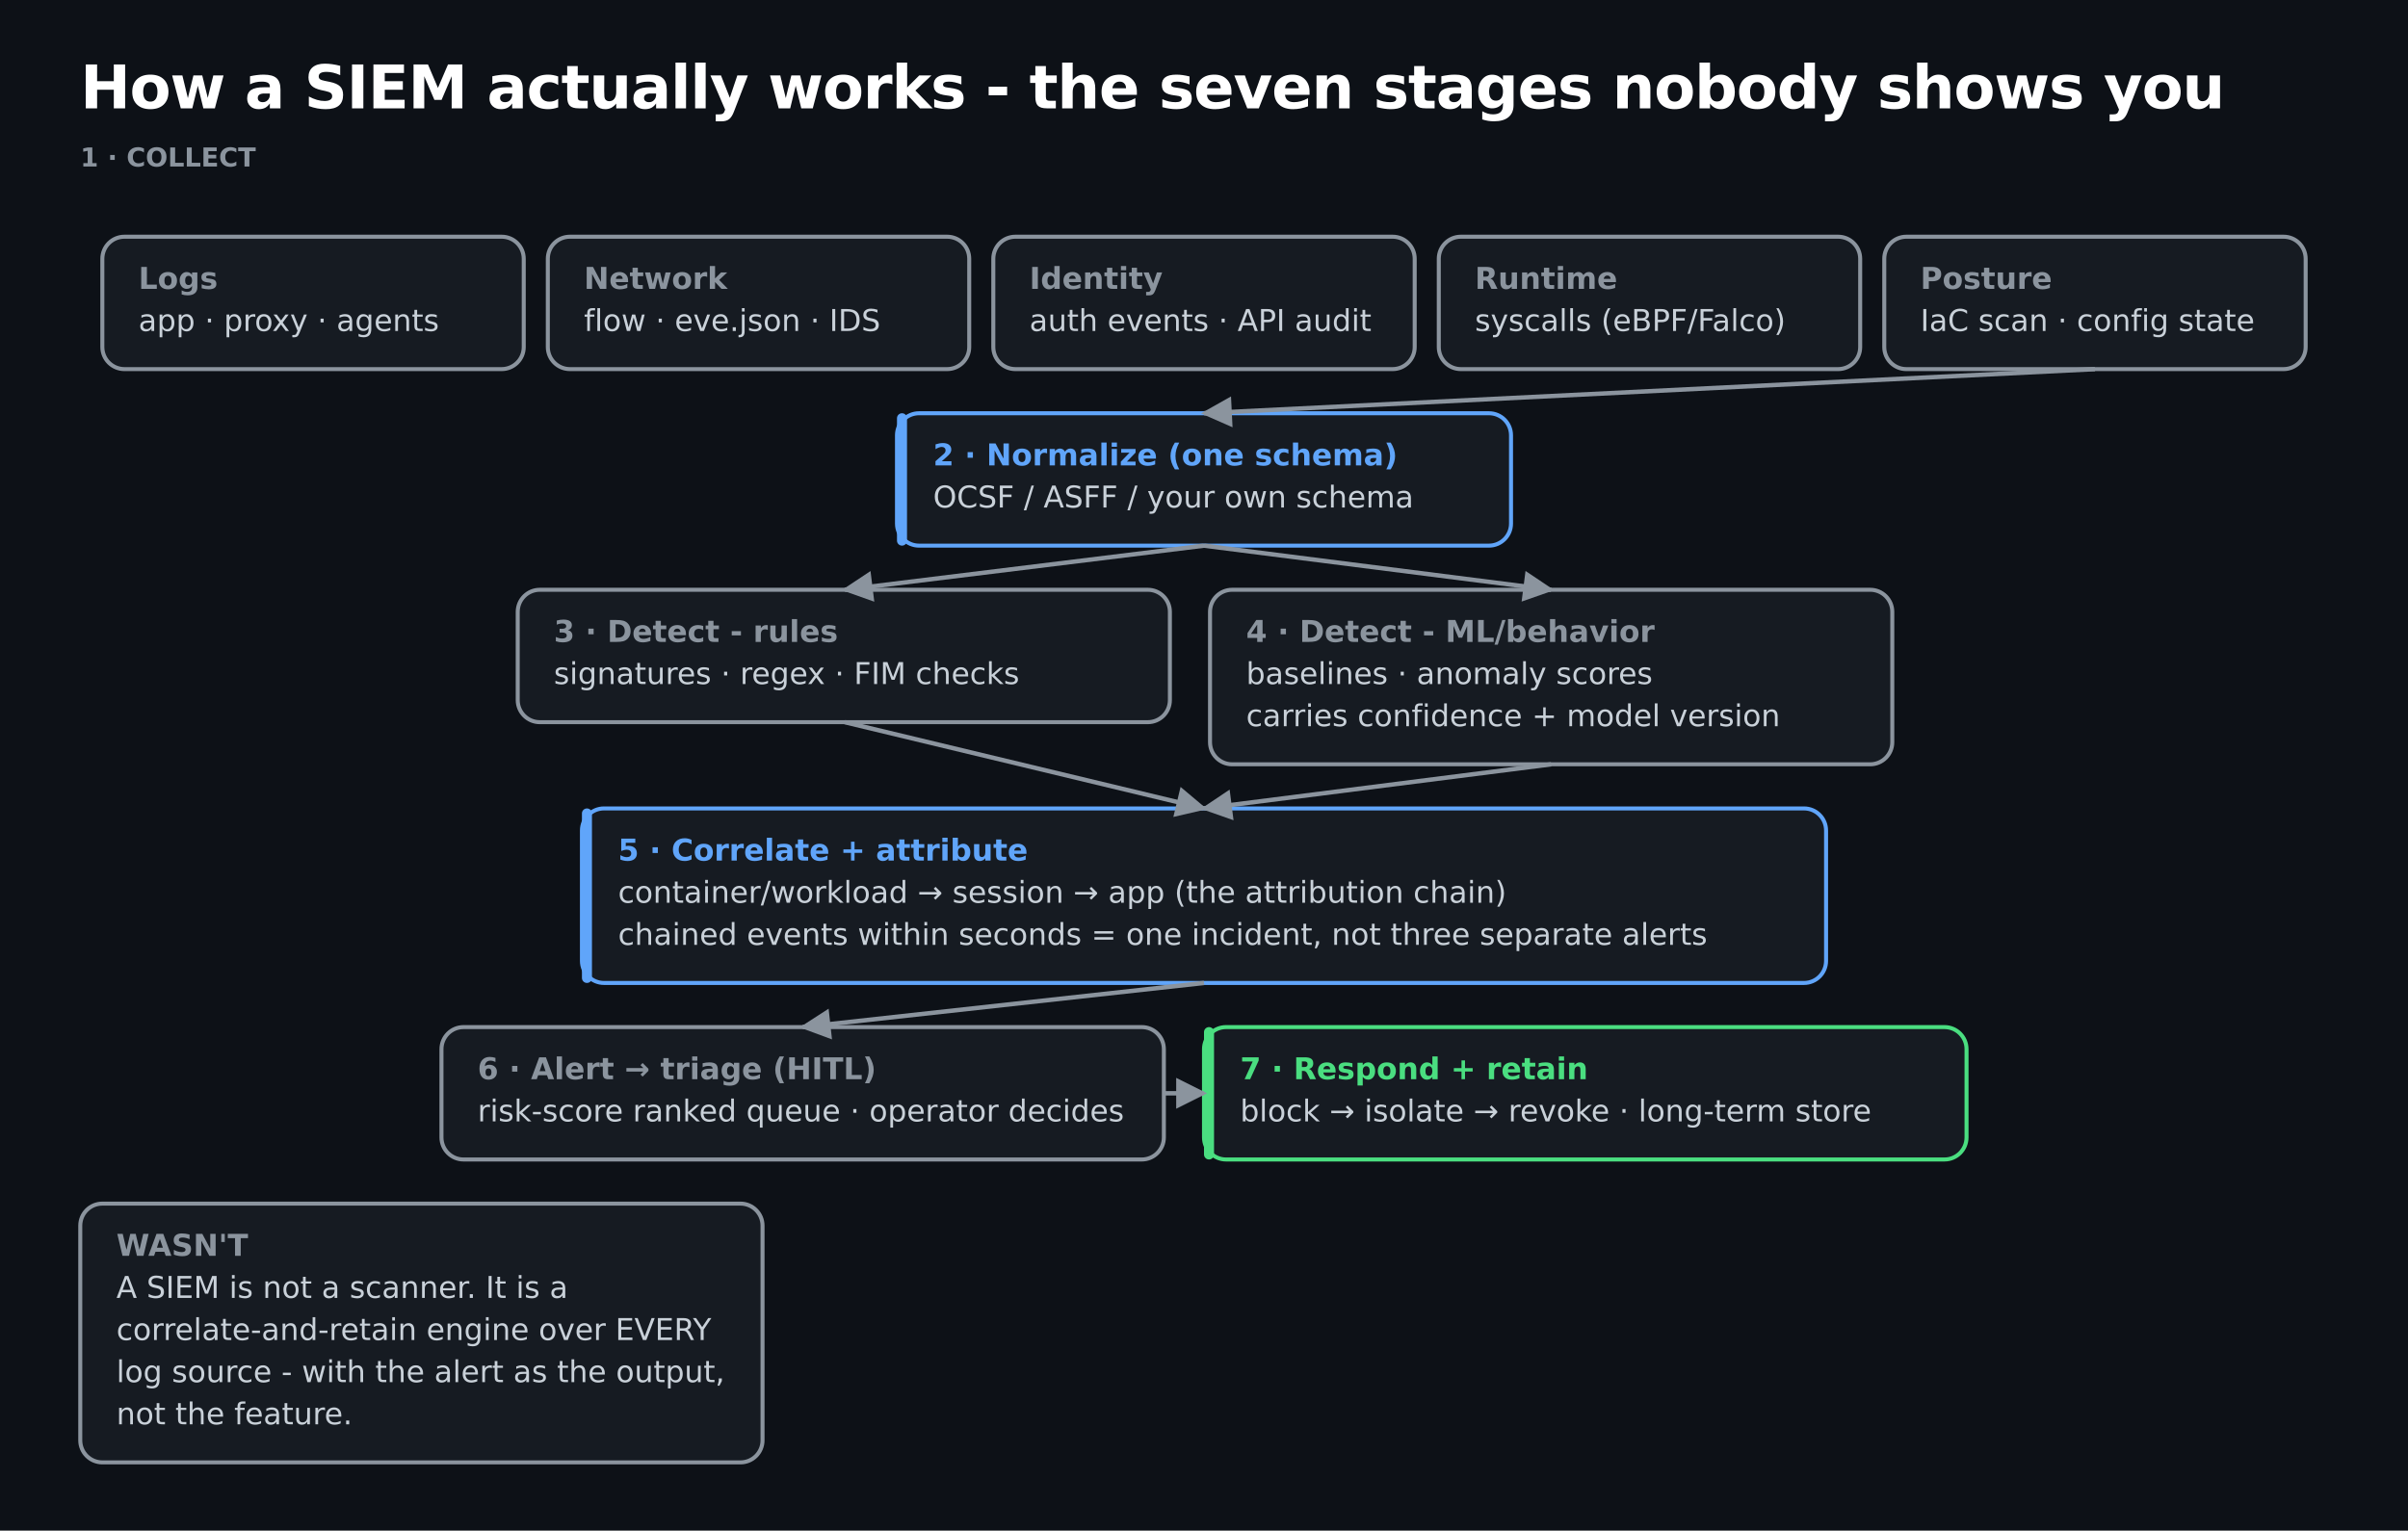
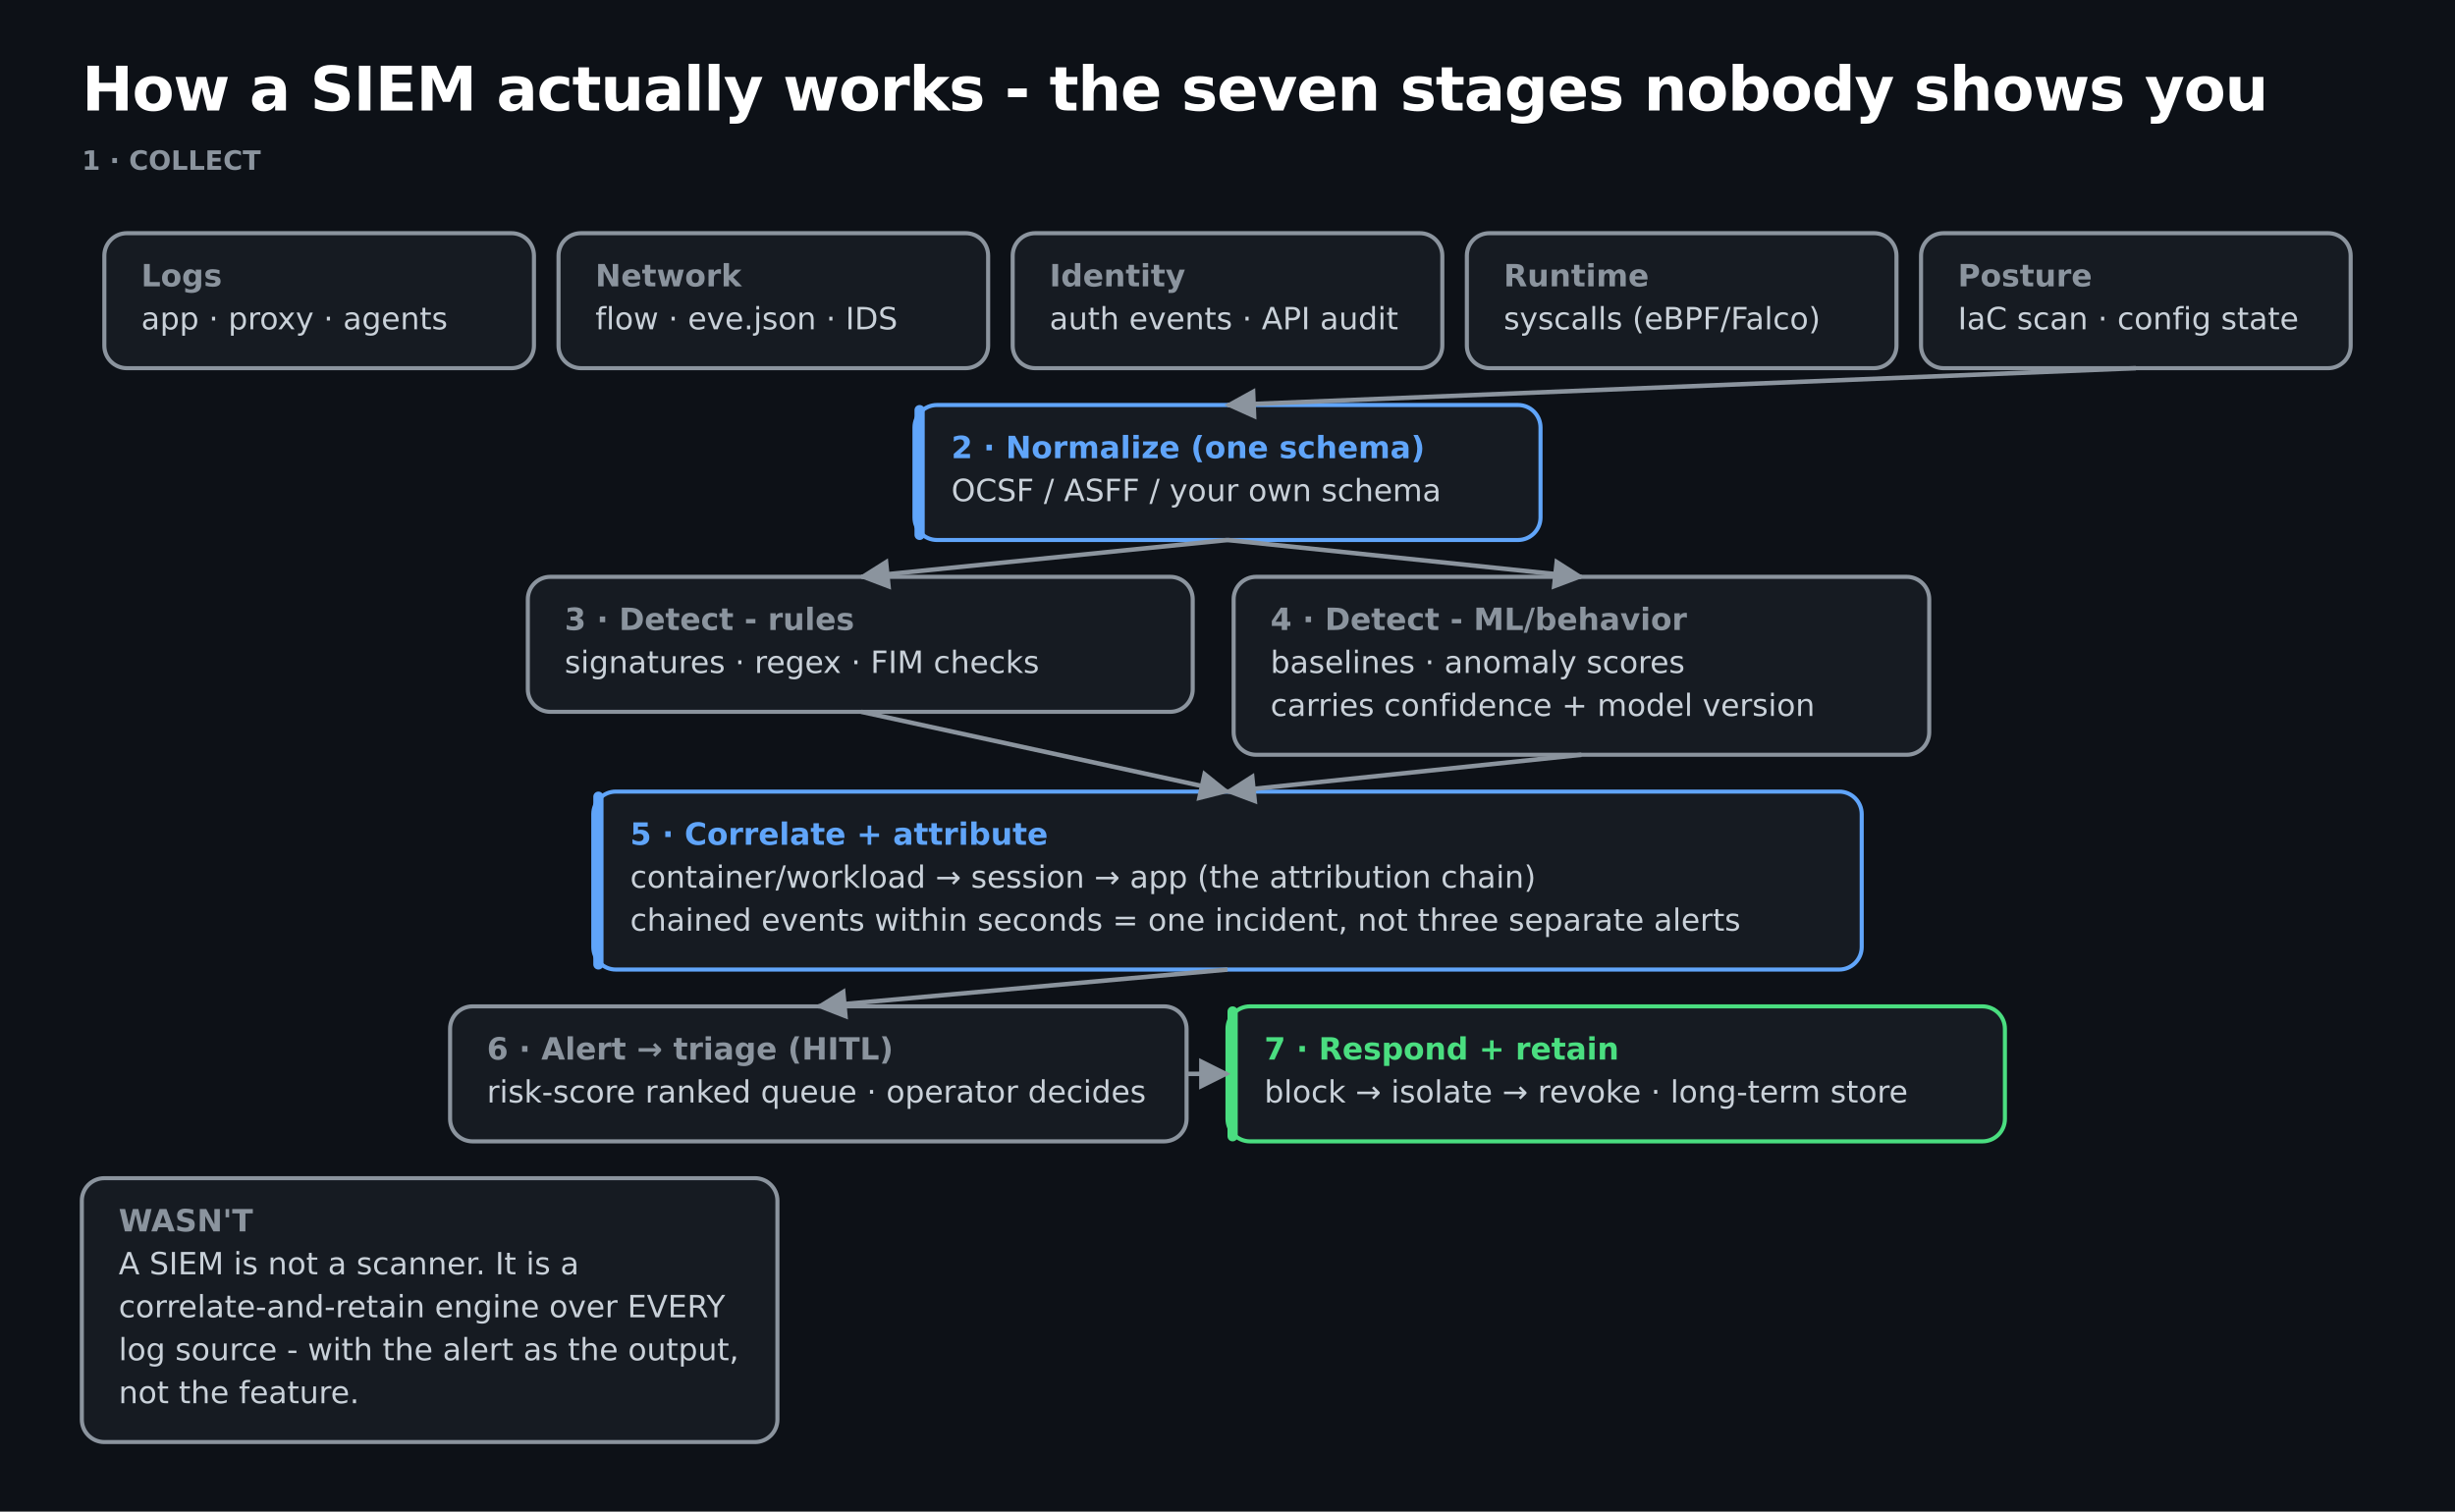
- <svg xmlns="http://www.w3.org/2000/svg" width="1200" height="763" viewBox="0 0 1200 763" font-family="'Space Grotesk', DejaVu Sans, Verdana, sans-serif">
-   <rect width="1200" height="763" fill="#0d1117" />
+ <svg xmlns="http://www.w3.org/2000/svg" width="1200" height="739" viewBox="0 0 1200 739" font-family="'Space Grotesk', DejaVu Sans, Verdana, sans-serif">
+   <rect width="1200" height="739" fill="#0d1117" />
  <text x="40" y="54" font-size="30" font-weight="bold" fill="#ffffff" letter-spacing="-0.5">How a SIEM actually works - the seven stages nobody shows you</text>
  <text x="40" y="83" font-size="13" font-weight="bold" fill="#8b949e">1 · COLLECT</text>
-   <rect x="51" y="118" width="210" height="66" rx="11" fill="#161b22" stroke="#8b949e" stroke-width="2" />
-   <text x="69" y="144" font-size="15" font-weight="bold" fill="#8b949e">Logs</text>
-   <text x="69" y="165" font-size="15" fill="#c9d1d9" font-family="'Space Grotesk', 'DejaVu Sans', Verdana, sans-serif">app · proxy · agents</text>
-   <rect x="273" y="118" width="210" height="66" rx="11" fill="#161b22" stroke="#8b949e" stroke-width="2" />
-   <text x="291" y="144" font-size="15" font-weight="bold" fill="#8b949e">Network</text>
-   <text x="291" y="165" font-size="15" fill="#c9d1d9" font-family="'Space Grotesk', 'DejaVu Sans', Verdana, sans-serif">flow · eve.json · IDS</text>
-   <rect x="495" y="118" width="210" height="66" rx="11" fill="#161b22" stroke="#8b949e" stroke-width="2" />
-   <text x="513" y="144" font-size="15" font-weight="bold" fill="#8b949e">Identity</text>
-   <text x="513" y="165" font-size="15" fill="#c9d1d9" font-family="'Space Grotesk', 'DejaVu Sans', Verdana, sans-serif">auth events · API audit</text>
-   <rect x="717" y="118" width="210" height="66" rx="11" fill="#161b22" stroke="#8b949e" stroke-width="2" />
-   <text x="735" y="144" font-size="15" font-weight="bold" fill="#8b949e">Runtime</text>
-   <text x="735" y="165" font-size="15" fill="#c9d1d9" font-family="'Space Grotesk', 'DejaVu Sans', Verdana, sans-serif">syscalls (eBPF/Falco)</text>
-   <rect x="939" y="118" width="210" height="66" rx="11" fill="#161b22" stroke="#8b949e" stroke-width="2" />
-   <text x="957" y="144" font-size="15" font-weight="bold" fill="#8b949e">Posture</text>
-   <text x="957" y="165" font-size="15" fill="#c9d1d9" font-family="'Space Grotesk', 'DejaVu Sans', Verdana, sans-serif">IaC scan · config state</text>
-   <rect x="447" y="206" width="306" height="66" rx="11" fill="#161b22" stroke="#60a5fa" stroke-width="2" />
-   <rect x="447" y="206" width="5" height="66" rx="2.5" fill="#60a5fa" />
-   <text x="465" y="232" font-size="15" font-weight="bold" fill="#60a5fa">2 · Normalize (one schema)</text>
-   <text x="465" y="253" font-size="15" fill="#c9d1d9" font-family="'Space Grotesk', 'DejaVu Sans', Verdana, sans-serif">OCSF / ASFF / your own schema</text>
-   <rect x="258" y="294" width="325" height="66" rx="11" fill="#161b22" stroke="#8b949e" stroke-width="2" />
-   <text x="276" y="320" font-size="15" font-weight="bold" fill="#8b949e">3 · Detect - rules</text>
-   <text x="276" y="341" font-size="15" fill="#c9d1d9" font-family="'Space Grotesk', 'DejaVu Sans', Verdana, sans-serif">signatures · regex · FIM checks</text>
-   <rect x="603" y="294" width="340" height="87" rx="11" fill="#161b22" stroke="#8b949e" stroke-width="2" />
-   <text x="621" y="320" font-size="15" font-weight="bold" fill="#8b949e">4 · Detect - ML/behavior</text>
-   <text x="621" y="341" font-size="15" fill="#c9d1d9" font-family="'Space Grotesk', 'DejaVu Sans', Verdana, sans-serif">baselines · anomaly scores</text>
-   <text x="621" y="362" font-size="15" fill="#c9d1d9" font-family="'Space Grotesk', 'DejaVu Sans', Verdana, sans-serif">carries confidence + model version</text>
-   <rect x="290" y="403" width="620" height="87" rx="11" fill="#161b22" stroke="#60a5fa" stroke-width="2" />
-   <rect x="290" y="403" width="5" height="87" rx="2.5" fill="#60a5fa" />
-   <text x="308" y="429" font-size="15" font-weight="bold" fill="#60a5fa">5 · Correlate + attribute</text>
-   <text x="308" y="450" font-size="15" fill="#c9d1d9" font-family="'Space Grotesk', 'DejaVu Sans', Verdana, sans-serif">container/workload → session → app (the attribution chain)</text>
-   <text x="308" y="471" font-size="15" fill="#c9d1d9" font-family="'Space Grotesk', 'DejaVu Sans', Verdana, sans-serif">chained events within seconds = one incident, not three separate alerts</text>
-   <rect x="220" y="512" width="360" height="66" rx="11" fill="#161b22" stroke="#8b949e" stroke-width="2" />
-   <text x="238" y="538" font-size="15" font-weight="bold" fill="#8b949e">6 · Alert → triage (HITL)</text>
-   <text x="238" y="559" font-size="15" fill="#c9d1d9" font-family="'Space Grotesk', 'DejaVu Sans', Verdana, sans-serif">risk-score ranked queue · operator decides</text>
-   <rect x="600" y="512" width="380" height="66" rx="11" fill="#161b22" stroke="#4ade80" stroke-width="2" />
-   <rect x="600" y="512" width="5" height="66" rx="2.5" fill="#4ade80" />
-   <text x="618" y="538" font-size="15" font-weight="bold" fill="#4ade80">7 · Respond + retain</text>
-   <text x="618" y="559" font-size="15" fill="#c9d1d9" font-family="'Space Grotesk', 'DejaVu Sans', Verdana, sans-serif">block → isolate → revoke · long-term store</text>
-   <rect x="40" y="600" width="340" height="129" rx="11" fill="#161b22" stroke="#8b949e" stroke-width="2" />
-   <text x="58" y="626" font-size="15" font-weight="bold" fill="#8b949e">WASN'T</text>
-   <text x="58" y="647" font-size="15" fill="#c9d1d9" font-family="'Space Grotesk', 'DejaVu Sans', Verdana, sans-serif">A SIEM is not a scanner. It is a</text>
-   <text x="58" y="668" font-size="15" fill="#c9d1d9" font-family="'Space Grotesk', 'DejaVu Sans', Verdana, sans-serif">correlate-and-retain engine over EVERY</text>
-   <text x="58" y="689" font-size="15" fill="#c9d1d9" font-family="'Space Grotesk', 'DejaVu Sans', Verdana, sans-serif">log source - with the alert as the output,</text>
-   <text x="58" y="710" font-size="15" fill="#c9d1d9" font-family="'Space Grotesk', 'DejaVu Sans', Verdana, sans-serif">not the feature.</text>
+   <rect x="51" y="114" width="210" height="66" rx="11" fill="#161b22" stroke="#8b949e" stroke-width="2" />
+   <text x="69" y="140" font-size="15" font-weight="bold" fill="#8b949e">Logs</text>
+   <text x="69" y="161" font-size="15" fill="#c9d1d9" font-family="'Space Grotesk', 'DejaVu Sans', Verdana, sans-serif">app · proxy · agents</text>
+   <rect x="273" y="114" width="210" height="66" rx="11" fill="#161b22" stroke="#8b949e" stroke-width="2" />
+   <text x="291" y="140" font-size="15" font-weight="bold" fill="#8b949e">Network</text>
+   <text x="291" y="161" font-size="15" fill="#c9d1d9" font-family="'Space Grotesk', 'DejaVu Sans', Verdana, sans-serif">flow · eve.json · IDS</text>
+   <rect x="495" y="114" width="210" height="66" rx="11" fill="#161b22" stroke="#8b949e" stroke-width="2" />
+   <text x="513" y="140" font-size="15" font-weight="bold" fill="#8b949e">Identity</text>
+   <text x="513" y="161" font-size="15" fill="#c9d1d9" font-family="'Space Grotesk', 'DejaVu Sans', Verdana, sans-serif">auth events · API audit</text>
+   <rect x="717" y="114" width="210" height="66" rx="11" fill="#161b22" stroke="#8b949e" stroke-width="2" />
+   <text x="735" y="140" font-size="15" font-weight="bold" fill="#8b949e">Runtime</text>
+   <text x="735" y="161" font-size="15" fill="#c9d1d9" font-family="'Space Grotesk', 'DejaVu Sans', Verdana, sans-serif">syscalls (eBPF/Falco)</text>
+   <rect x="939" y="114" width="210" height="66" rx="11" fill="#161b22" stroke="#8b949e" stroke-width="2" />
+   <text x="957" y="140" font-size="15" font-weight="bold" fill="#8b949e">Posture</text>
+   <text x="957" y="161" font-size="15" fill="#c9d1d9" font-family="'Space Grotesk', 'DejaVu Sans', Verdana, sans-serif">IaC scan · config state</text>
+   <rect x="447" y="198" width="306" height="66" rx="11" fill="#161b22" stroke="#60a5fa" stroke-width="2" />
+   <rect x="447" y="198" width="5" height="66" rx="2.5" fill="#60a5fa" />
+   <text x="465" y="224" font-size="15" font-weight="bold" fill="#60a5fa">2 · Normalize (one schema)</text>
+   <text x="465" y="245" font-size="15" fill="#c9d1d9" font-family="'Space Grotesk', 'DejaVu Sans', Verdana, sans-serif">OCSF / ASFF / your own schema</text>
+   <rect x="258" y="282" width="325" height="66" rx="11" fill="#161b22" stroke="#8b949e" stroke-width="2" />
+   <text x="276" y="308" font-size="15" font-weight="bold" fill="#8b949e">3 · Detect - rules</text>
+   <text x="276" y="329" font-size="15" fill="#c9d1d9" font-family="'Space Grotesk', 'DejaVu Sans', Verdana, sans-serif">signatures · regex · FIM checks</text>
+   <rect x="603" y="282" width="340" height="87" rx="11" fill="#161b22" stroke="#8b949e" stroke-width="2" />
+   <text x="621" y="308" font-size="15" font-weight="bold" fill="#8b949e">4 · Detect - ML/behavior</text>
+   <text x="621" y="329" font-size="15" fill="#c9d1d9" font-family="'Space Grotesk', 'DejaVu Sans', Verdana, sans-serif">baselines · anomaly scores</text>
+   <text x="621" y="350" font-size="15" fill="#c9d1d9" font-family="'Space Grotesk', 'DejaVu Sans', Verdana, sans-serif">carries confidence + model version</text>
+   <rect x="290" y="387" width="620" height="87" rx="11" fill="#161b22" stroke="#60a5fa" stroke-width="2" />
+   <rect x="290" y="387" width="5" height="87" rx="2.5" fill="#60a5fa" />
+   <text x="308" y="413" font-size="15" font-weight="bold" fill="#60a5fa">5 · Correlate + attribute</text>
+   <text x="308" y="434" font-size="15" fill="#c9d1d9" font-family="'Space Grotesk', 'DejaVu Sans', Verdana, sans-serif">container/workload → session → app (the attribution chain)</text>
+   <text x="308" y="455" font-size="15" fill="#c9d1d9" font-family="'Space Grotesk', 'DejaVu Sans', Verdana, sans-serif">chained events within seconds = one incident, not three separate alerts</text>
+   <rect x="220" y="492" width="360" height="66" rx="11" fill="#161b22" stroke="#8b949e" stroke-width="2" />
+   <text x="238" y="518" font-size="15" font-weight="bold" fill="#8b949e">6 · Alert → triage (HITL)</text>
+   <text x="238" y="539" font-size="15" fill="#c9d1d9" font-family="'Space Grotesk', 'DejaVu Sans', Verdana, sans-serif">risk-score ranked queue · operator decides</text>
+   <rect x="600" y="492" width="380" height="66" rx="11" fill="#161b22" stroke="#4ade80" stroke-width="2" />
+   <rect x="600" y="492" width="5" height="66" rx="2.5" fill="#4ade80" />
+   <text x="618" y="518" font-size="15" font-weight="bold" fill="#4ade80">7 · Respond + retain</text>
+   <text x="618" y="539" font-size="15" fill="#c9d1d9" font-family="'Space Grotesk', 'DejaVu Sans', Verdana, sans-serif">block → isolate → revoke · long-term store</text>
+   <rect x="40" y="576" width="340" height="129" rx="11" fill="#161b22" stroke="#8b949e" stroke-width="2" />
+   <text x="58" y="602" font-size="15" font-weight="bold" fill="#8b949e">WASN'T</text>
+   <text x="58" y="623" font-size="15" fill="#c9d1d9" font-family="'Space Grotesk', 'DejaVu Sans', Verdana, sans-serif">A SIEM is not a scanner. It is a</text>
+   <text x="58" y="644" font-size="15" fill="#c9d1d9" font-family="'Space Grotesk', 'DejaVu Sans', Verdana, sans-serif">correlate-and-retain engine over EVERY</text>
+   <text x="58" y="665" font-size="15" fill="#c9d1d9" font-family="'Space Grotesk', 'DejaVu Sans', Verdana, sans-serif">log source - with the alert as the output,</text>
+   <text x="58" y="686" font-size="15" fill="#c9d1d9" font-family="'Space Grotesk', 'DejaVu Sans', Verdana, sans-serif">not the feature.</text>
  <marker id="ar1" viewBox="0 0 10 10" refX="9" refY="5" markerWidth="7" markerHeight="7" orient="auto-start-reverse">
    <path d="M 0 0 L 10 5 L 0 10 z" fill="#8b949e" />
  </marker>
-   <polyline points="1044,184 600,206" fill="none" stroke="#8b949e" stroke-width="2.2" marker-end="url(#ar1)" />
-   <polyline points="600,272 421,294" fill="none" stroke="#8b949e" stroke-width="2.2" marker-end="url(#ar1)" />
-   <polyline points="600,272 773,294" fill="none" stroke="#8b949e" stroke-width="2.2" marker-end="url(#ar1)" />
-   <polyline points="421,360 600,403" fill="none" stroke="#8b949e" stroke-width="2.2" marker-end="url(#ar1)" />
-   <polyline points="773,381 600,403" fill="none" stroke="#8b949e" stroke-width="2.2" marker-end="url(#ar1)" />
-   <polyline points="600,490 400,512" fill="none" stroke="#8b949e" stroke-width="2.2" marker-end="url(#ar1)" />
-   <polyline points="580,545 600,545" fill="none" stroke="#8b949e" stroke-width="2.2" marker-end="url(#ar1)" />
+   <polyline points="1044,180 600,198" fill="none" stroke="#8b949e" stroke-width="2.2" marker-end="url(#ar1)" />
+   <polyline points="600,264 421,282" fill="none" stroke="#8b949e" stroke-width="2.2" marker-end="url(#ar1)" />
+   <polyline points="600,264 773,282" fill="none" stroke="#8b949e" stroke-width="2.2" marker-end="url(#ar1)" />
+   <polyline points="421,348 600,387" fill="none" stroke="#8b949e" stroke-width="2.2" marker-end="url(#ar1)" />
+   <polyline points="773,369 600,387" fill="none" stroke="#8b949e" stroke-width="2.2" marker-end="url(#ar1)" />
+   <polyline points="600,474 400,492" fill="none" stroke="#8b949e" stroke-width="2.2" marker-end="url(#ar1)" />
+   <polyline points="580,525 600,525" fill="none" stroke="#8b949e" stroke-width="2.2" marker-end="url(#ar1)" />
</svg>
